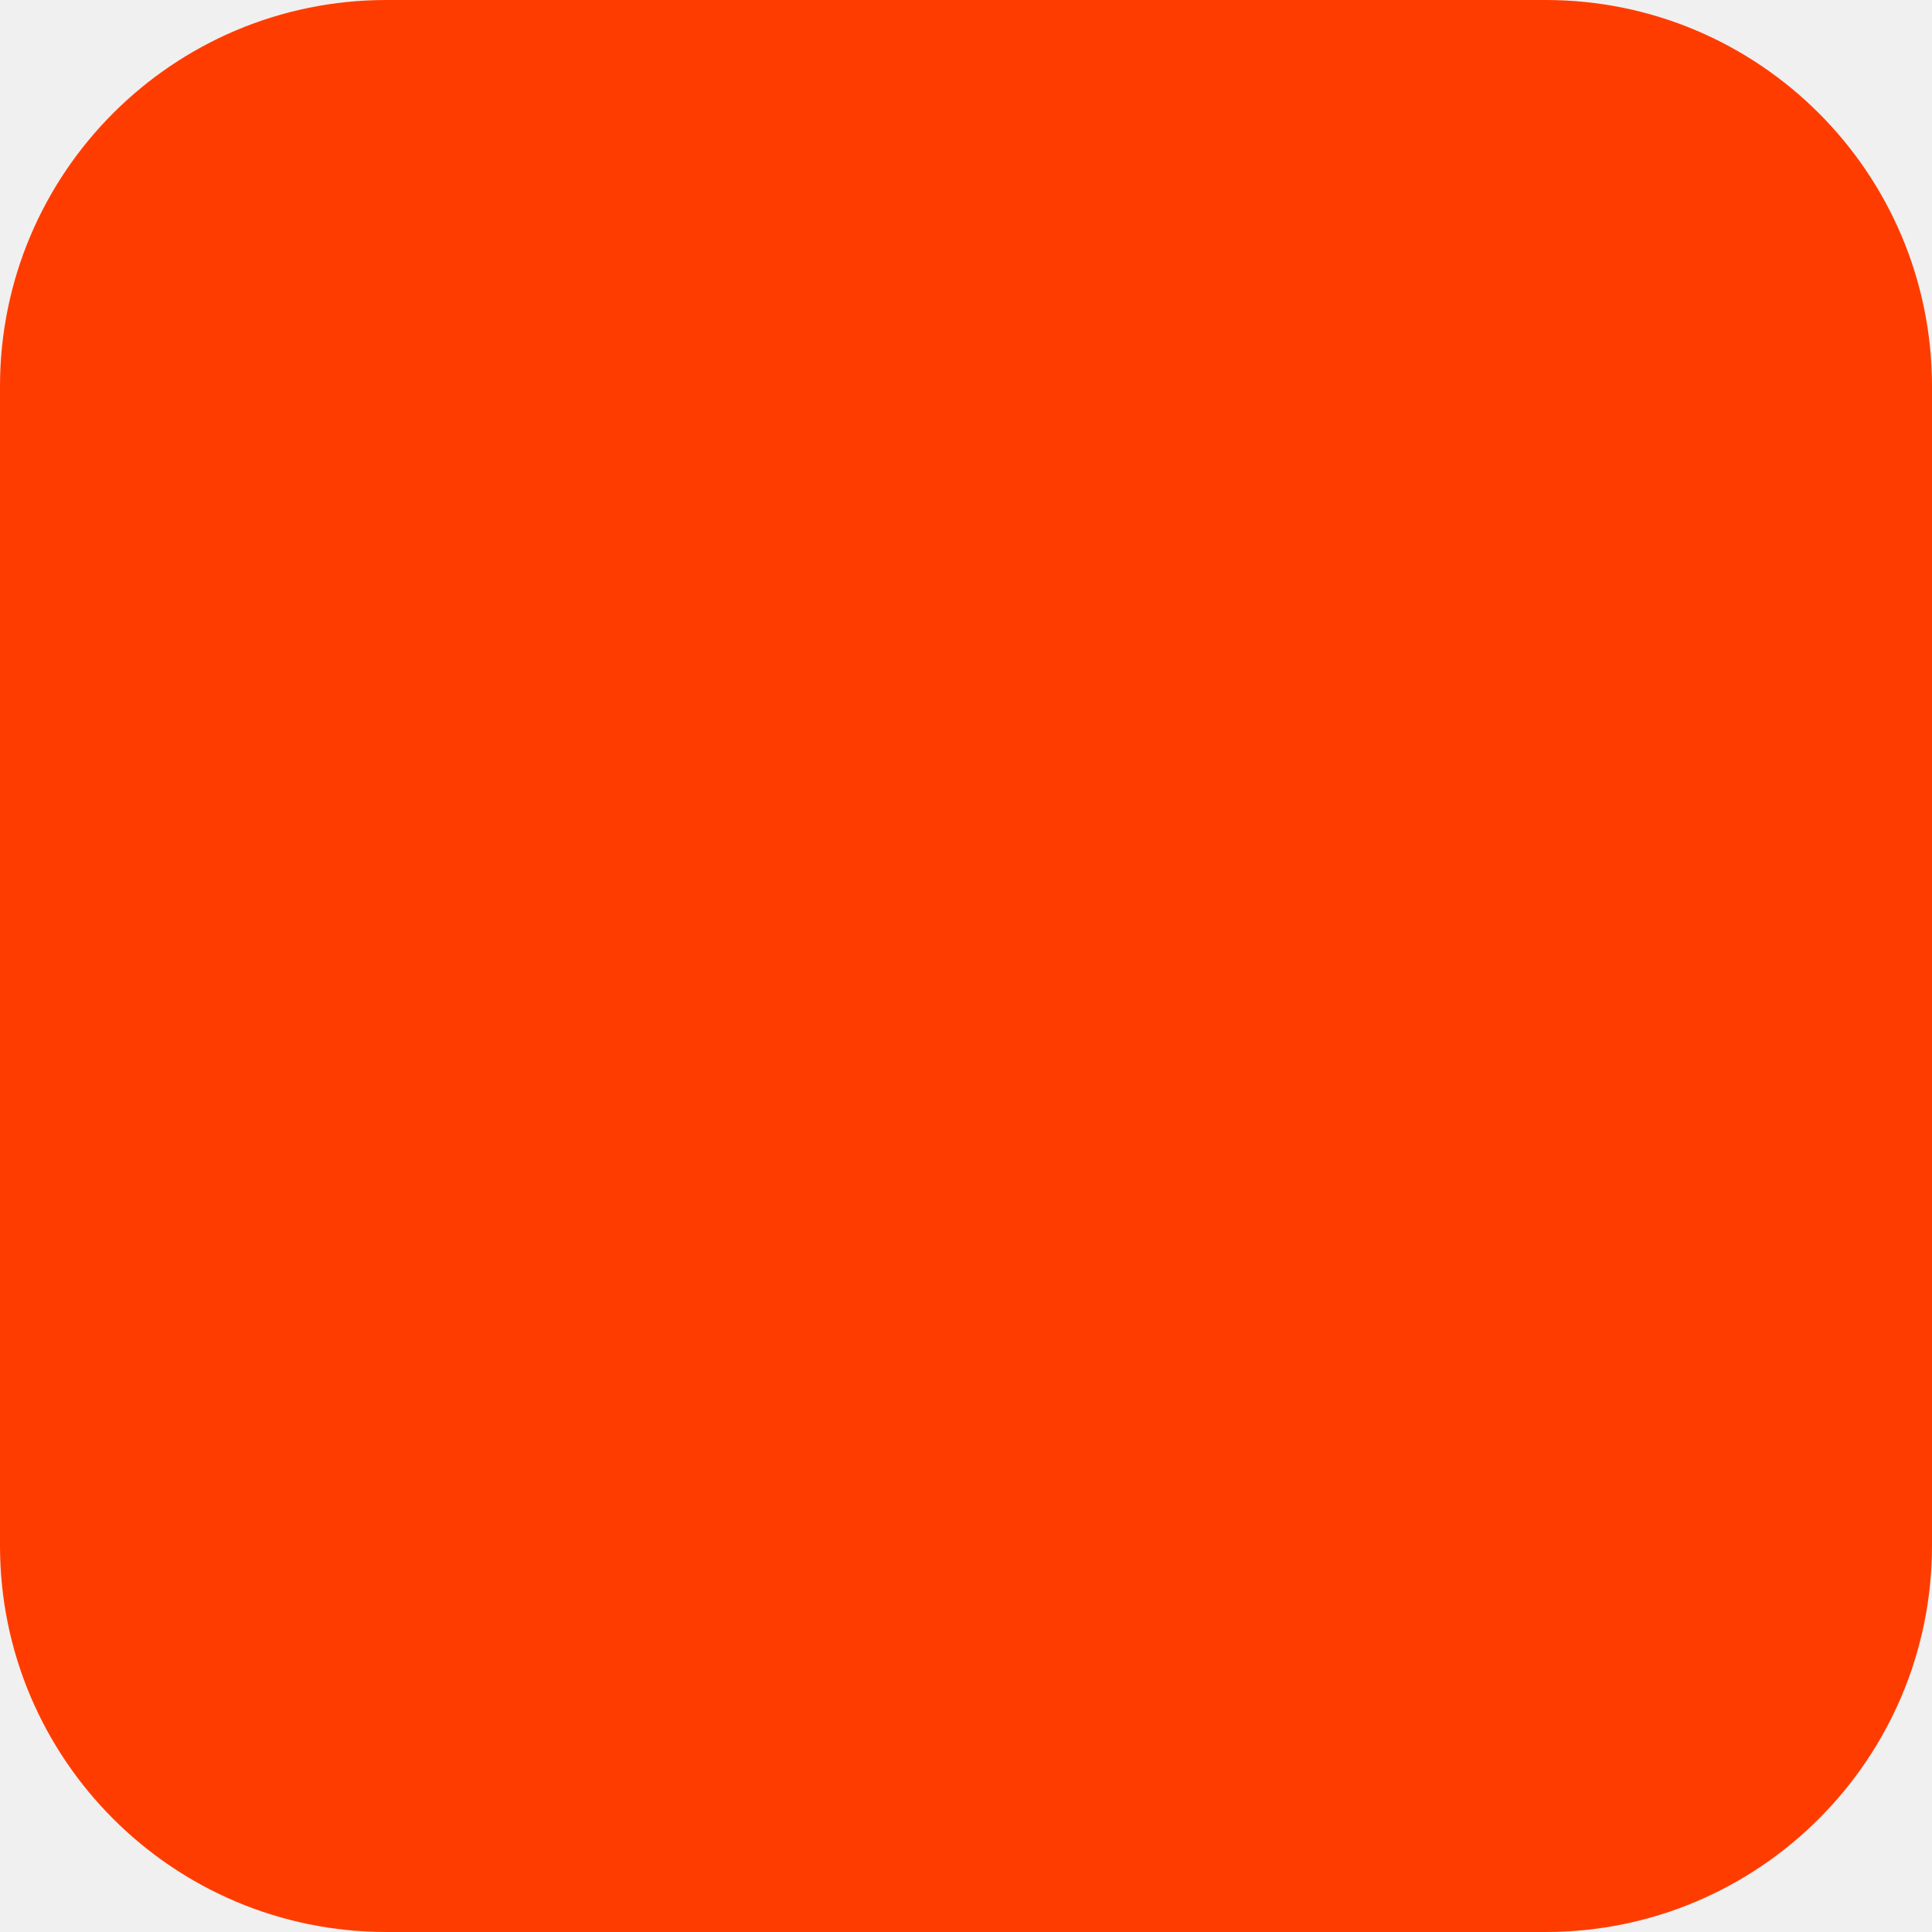
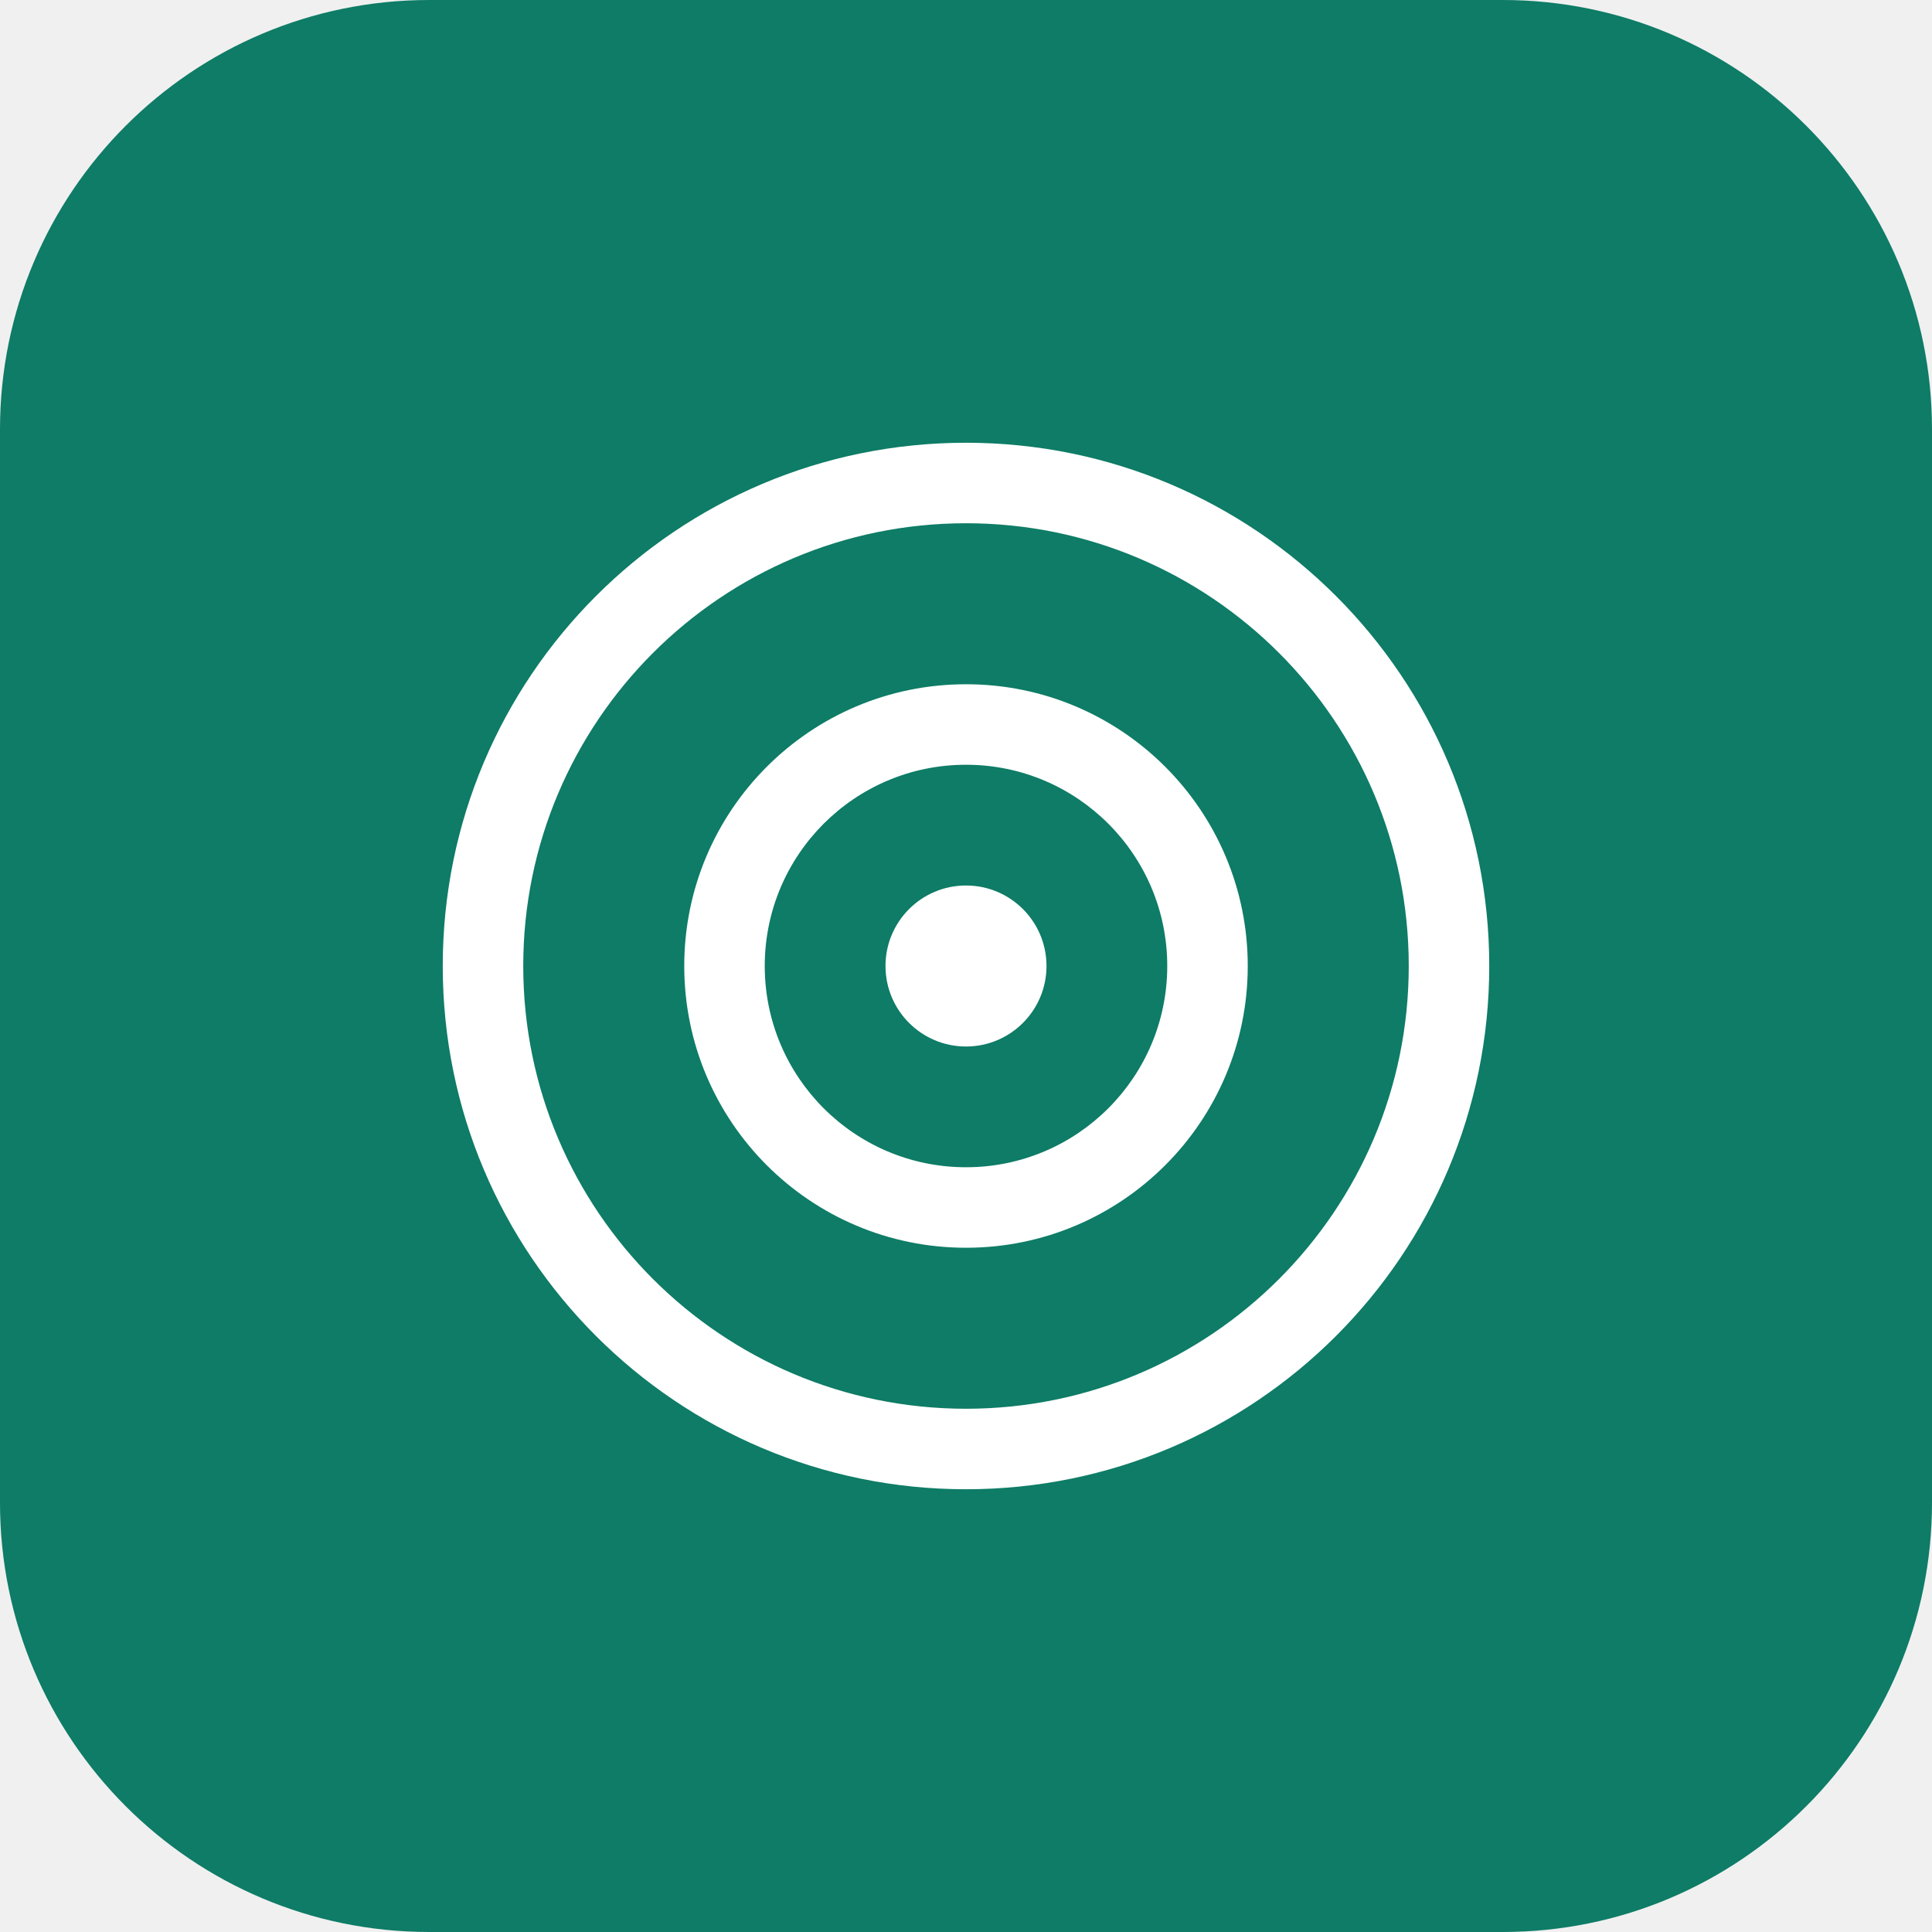
<svg xmlns="http://www.w3.org/2000/svg" width="180" height="180" viewBox="0 0 180 180" fill="none">
-   <rect width="180" height="180" rx="36" fill="#FF3C00" />
+   <rect width="180" height="180" rx="40" fill="#0E7C66" />
+   <g transform="translate(30 30) scale(0.46875)" fill="#FFFFFF">
+     <path d="M128 24C70.562 24 24 70.562 24 128C24 185.438 70.562 232 128 232C185.438 232 232 185.438 232 128C232 70.562 185.438 24 128 24ZM128 216C79.418 216 40 176.582 40 128C40 79.418 79.418 40 128 40C176.582 40 216 79.418 216 128C216 176.582 176.582 216 128 216Z" />
+     <path d="M128 72C97.072 72 72 97.072 72 128C72 158.928 97.072 184 128 184C158.928 184 184 158.928 184 128C184 97.072 158.928 72 128 72ZM128 168C105.909 168 88 150.091 88 128C88 105.909 105.909 88 128 88C150.091 88 168 105.909 168 128C168 150.091 150.091 168 128 168Z" />
+     <path d="M128 112C119.163 112 112 119.163 112 128C112 136.837 119.163 144 128 144C136.837 144 144 136.837 144 128C144 119.163 136.837 112 128 112Z" />
+   </g>
</svg>
